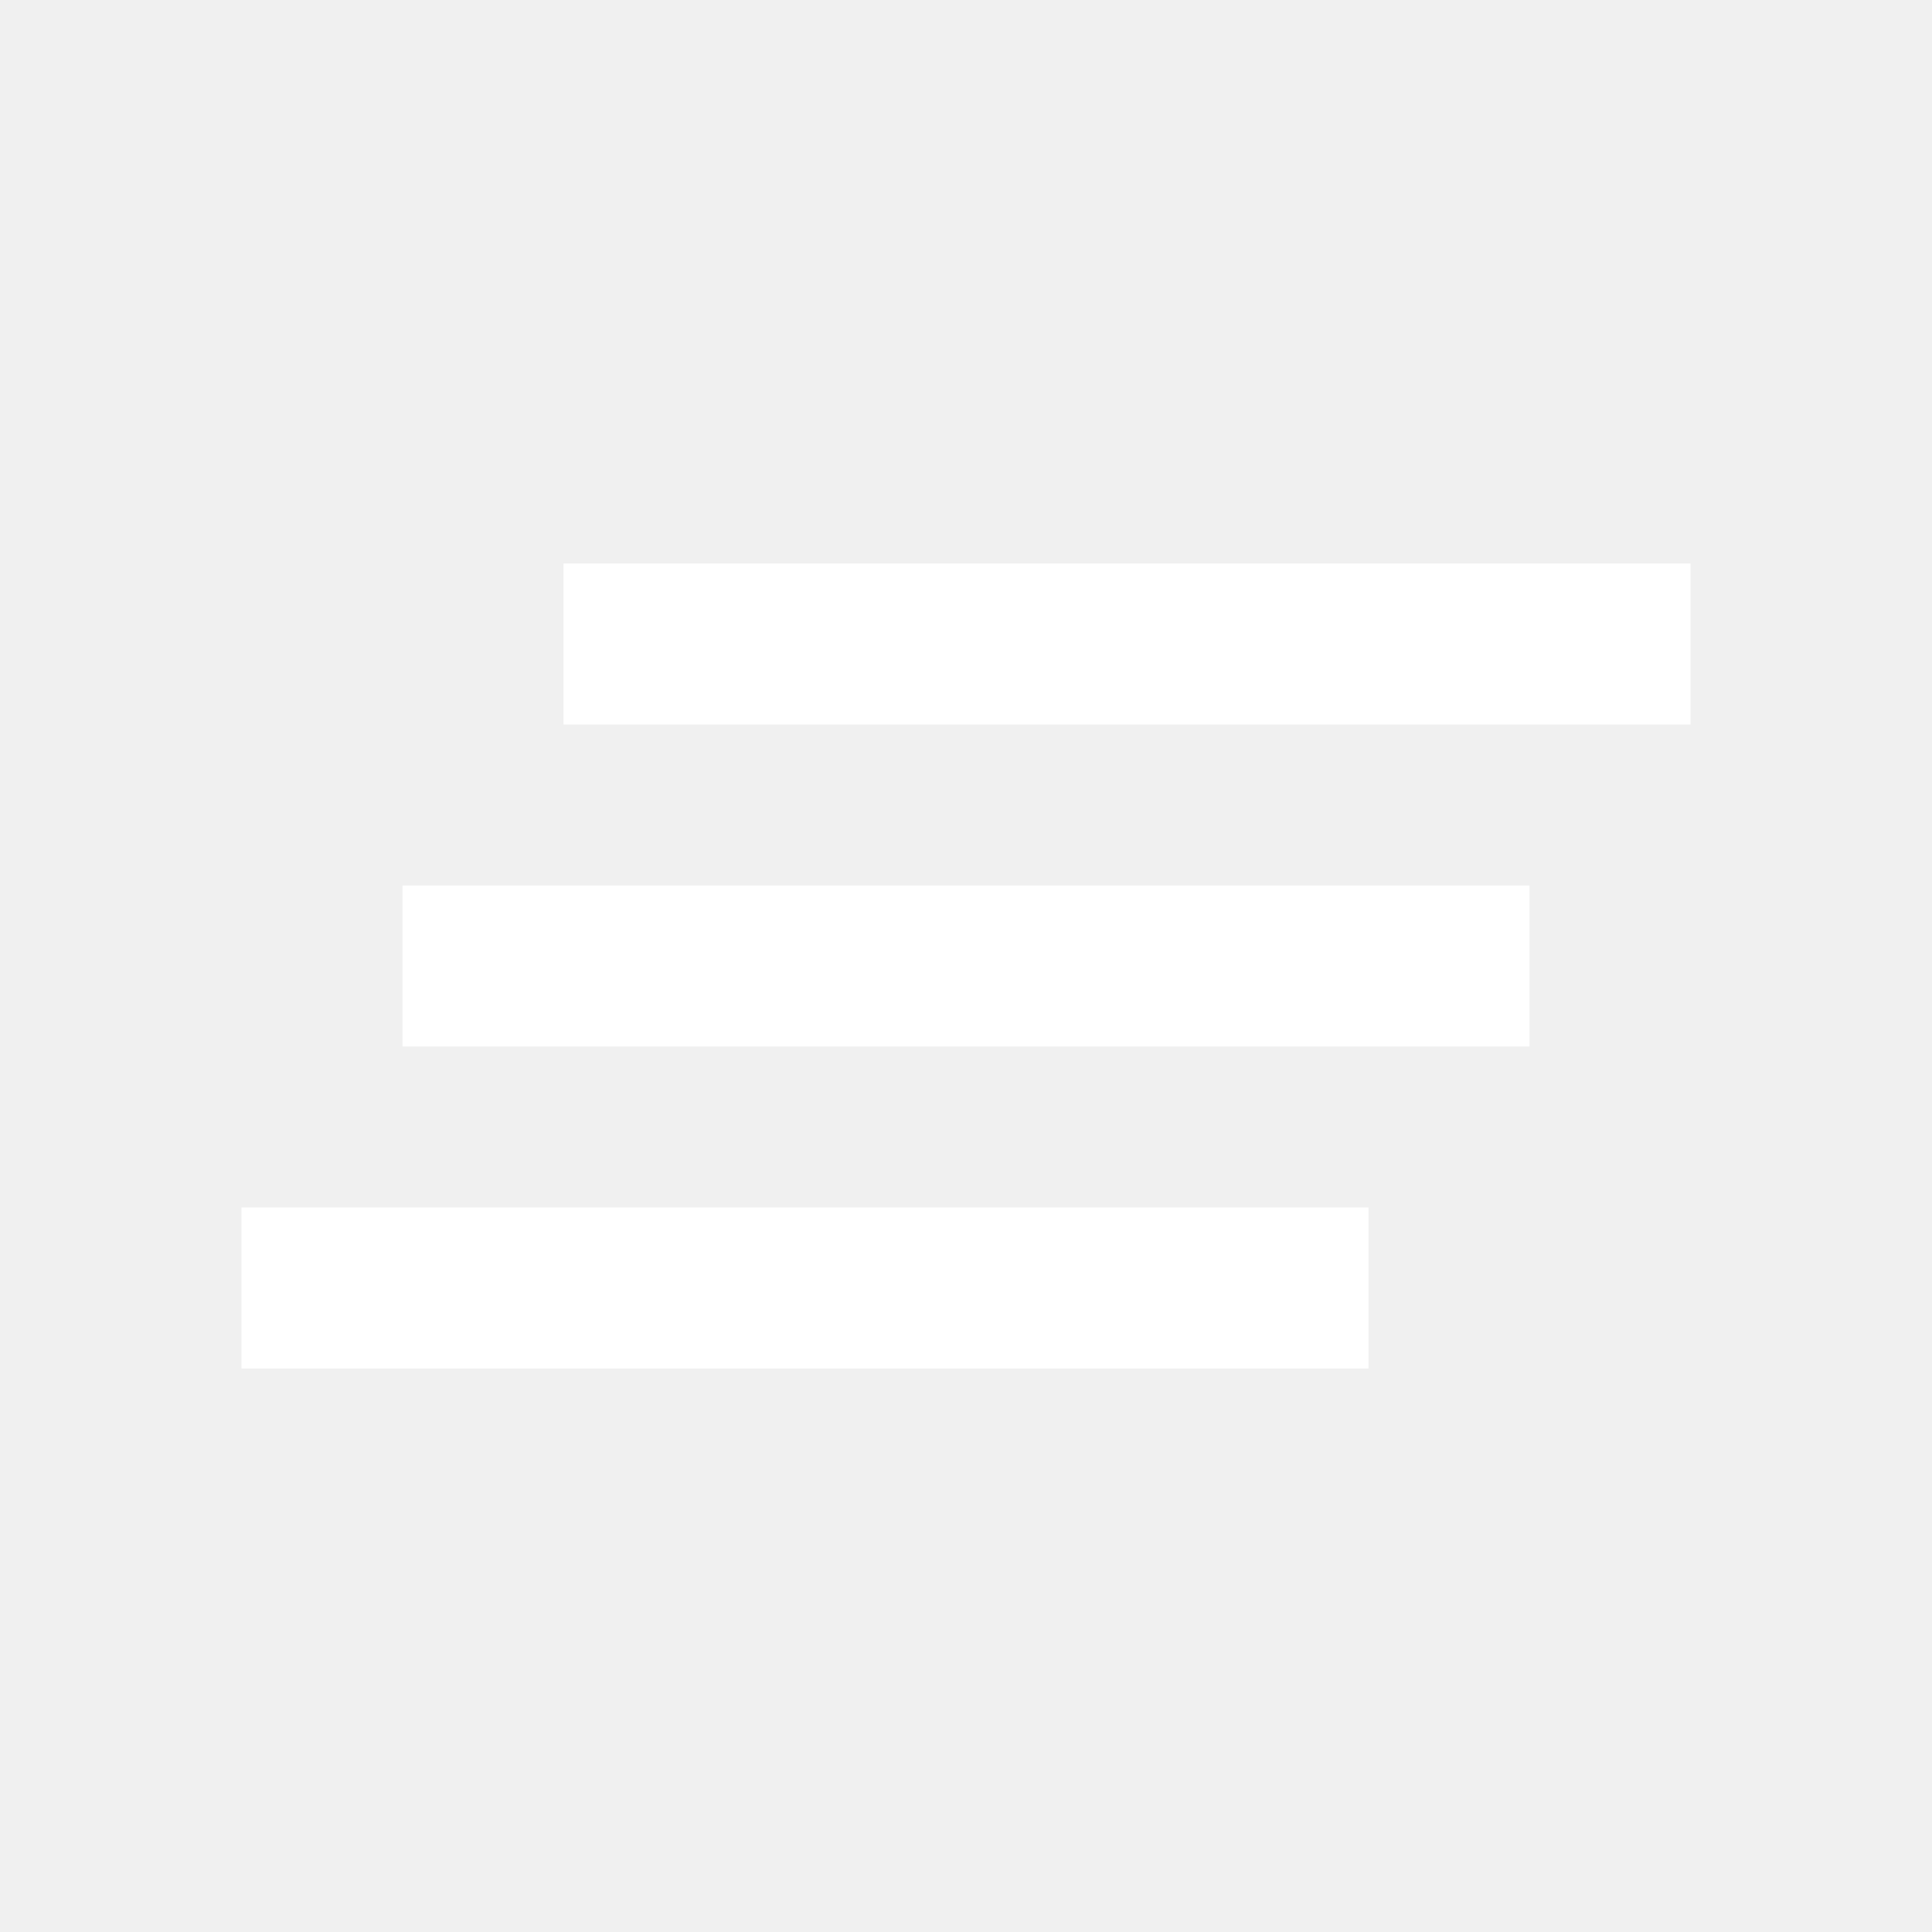
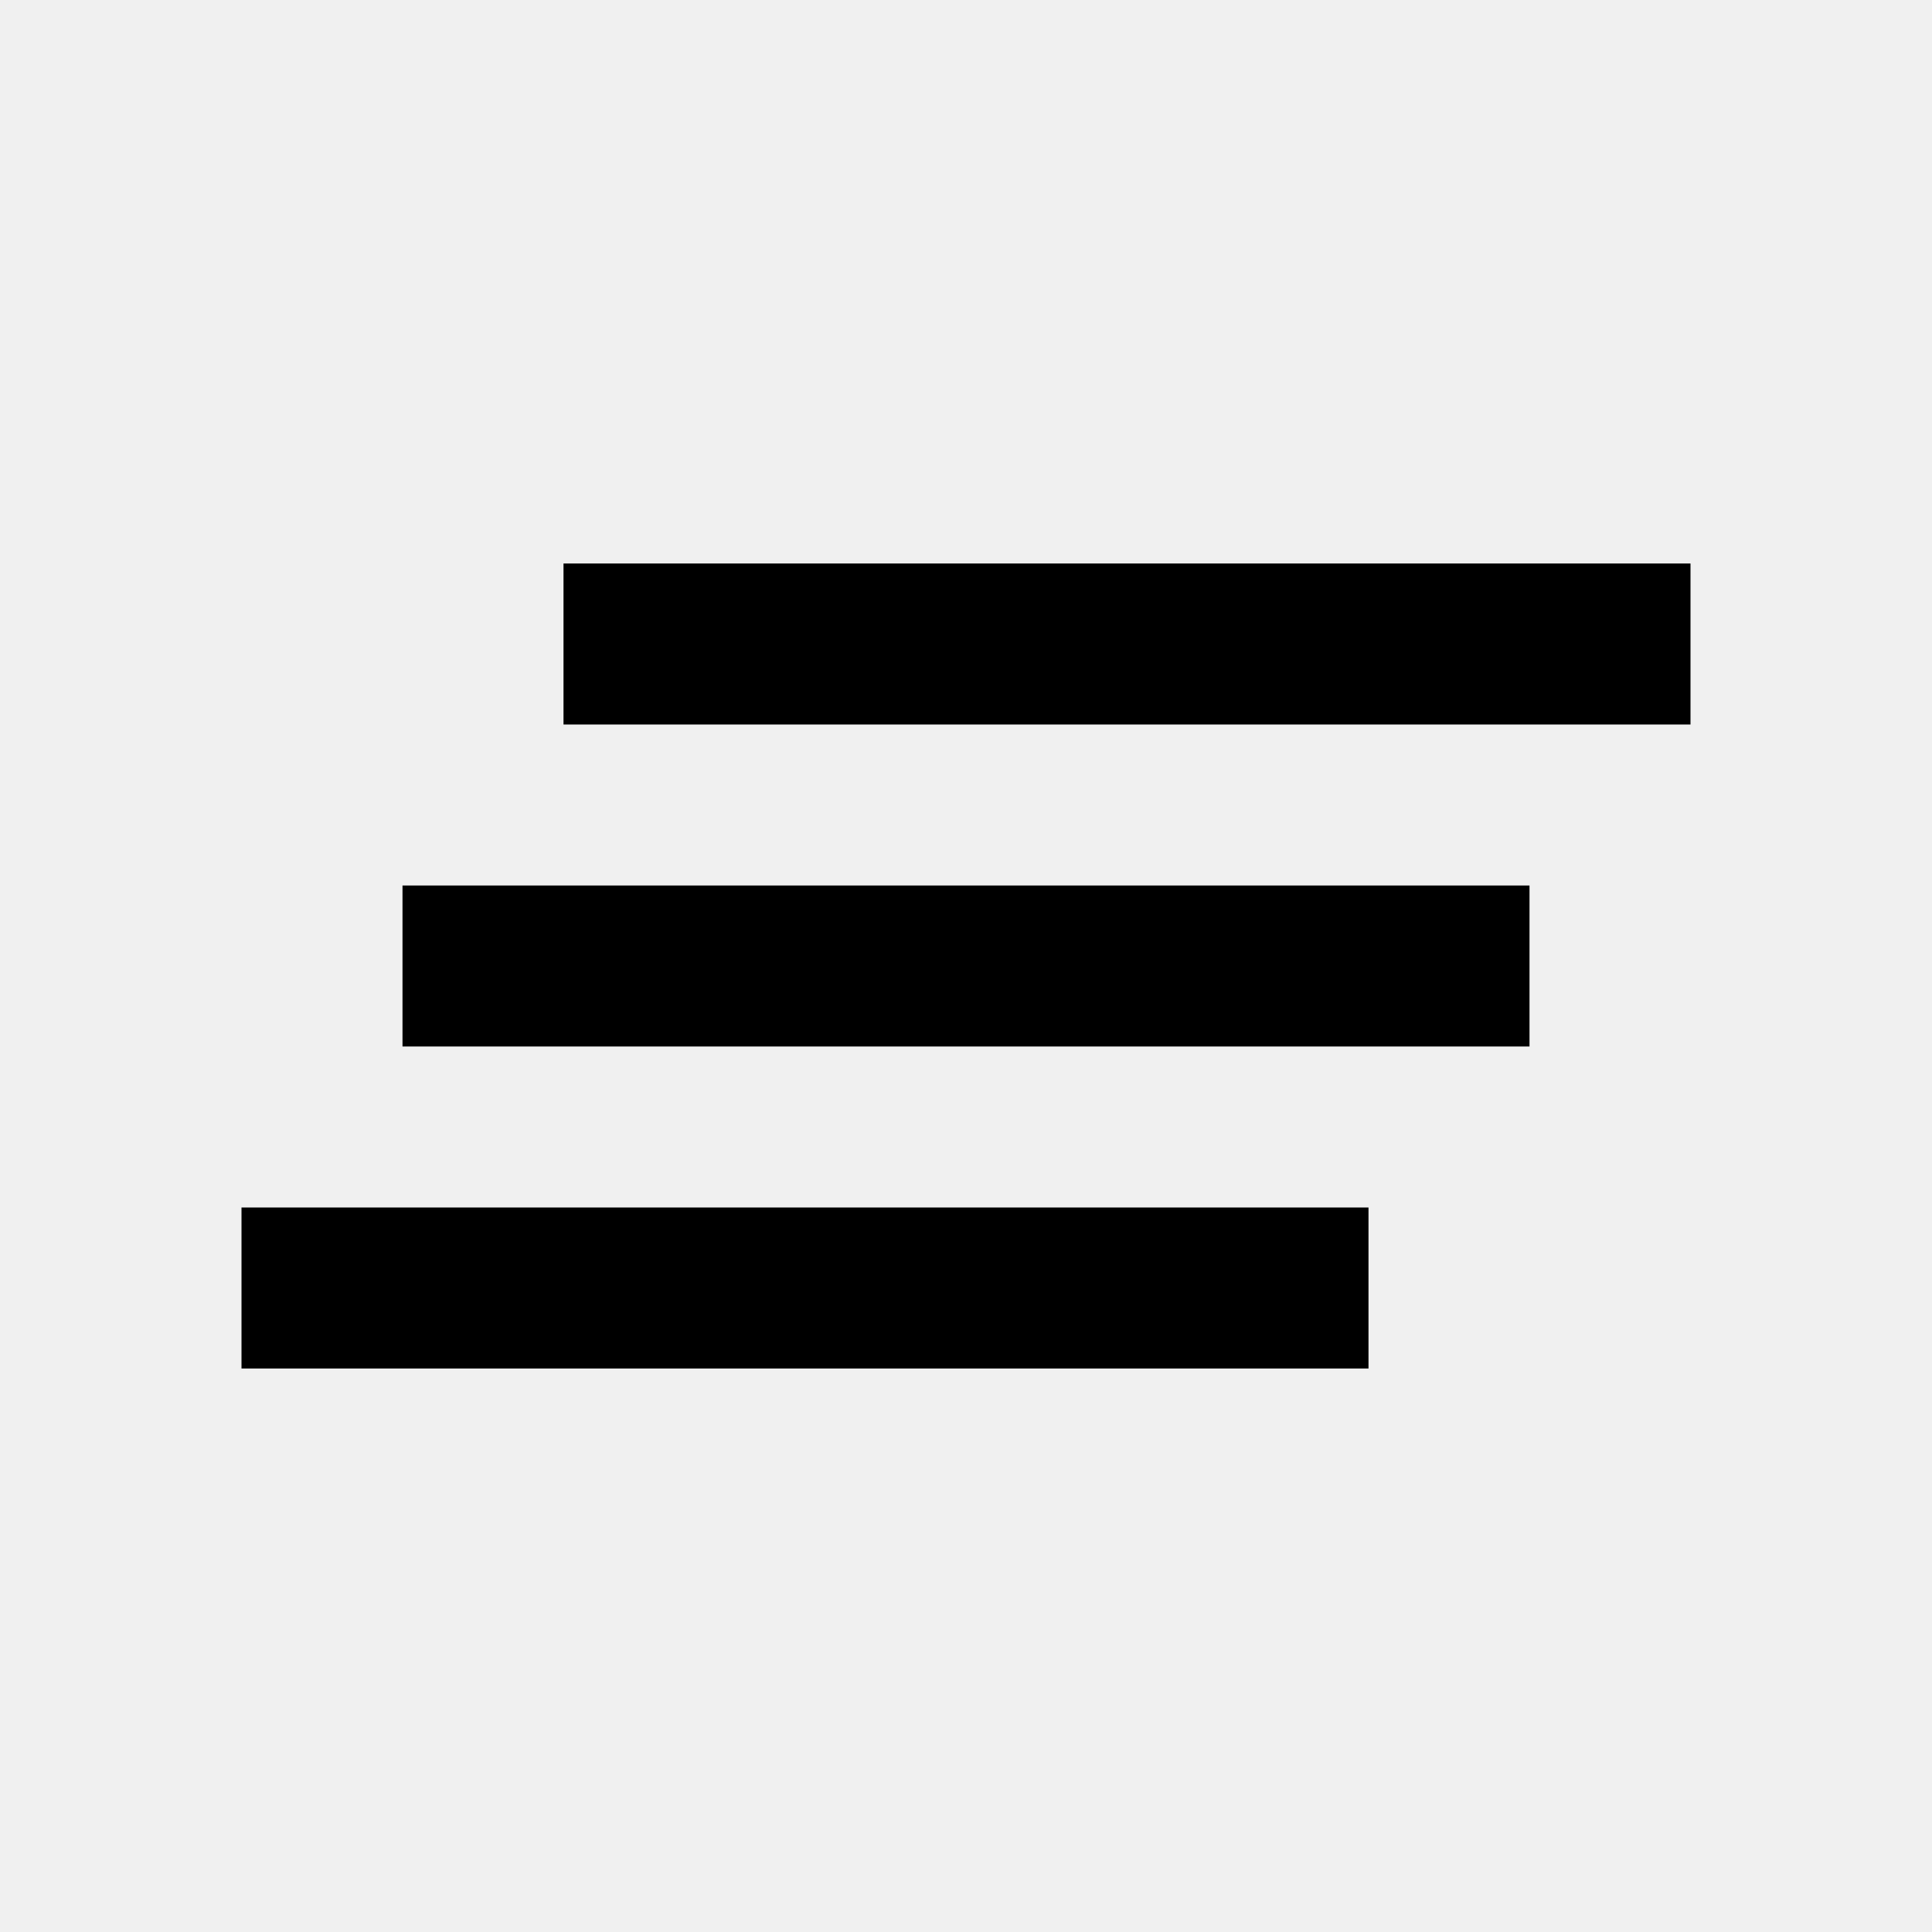
<svg xmlns="http://www.w3.org/2000/svg" width="24" height="24" viewBox="0 0 24 24" fill="none">
-   <path d="M5 13H19V11H5M3 17H17V15H3M7 7V9H21V7" fill="white" />
+   <path d="M5 13H19V11H5M3 17H17V15H3M7 7V9H21V7" fill="currentColor" />
</svg>
